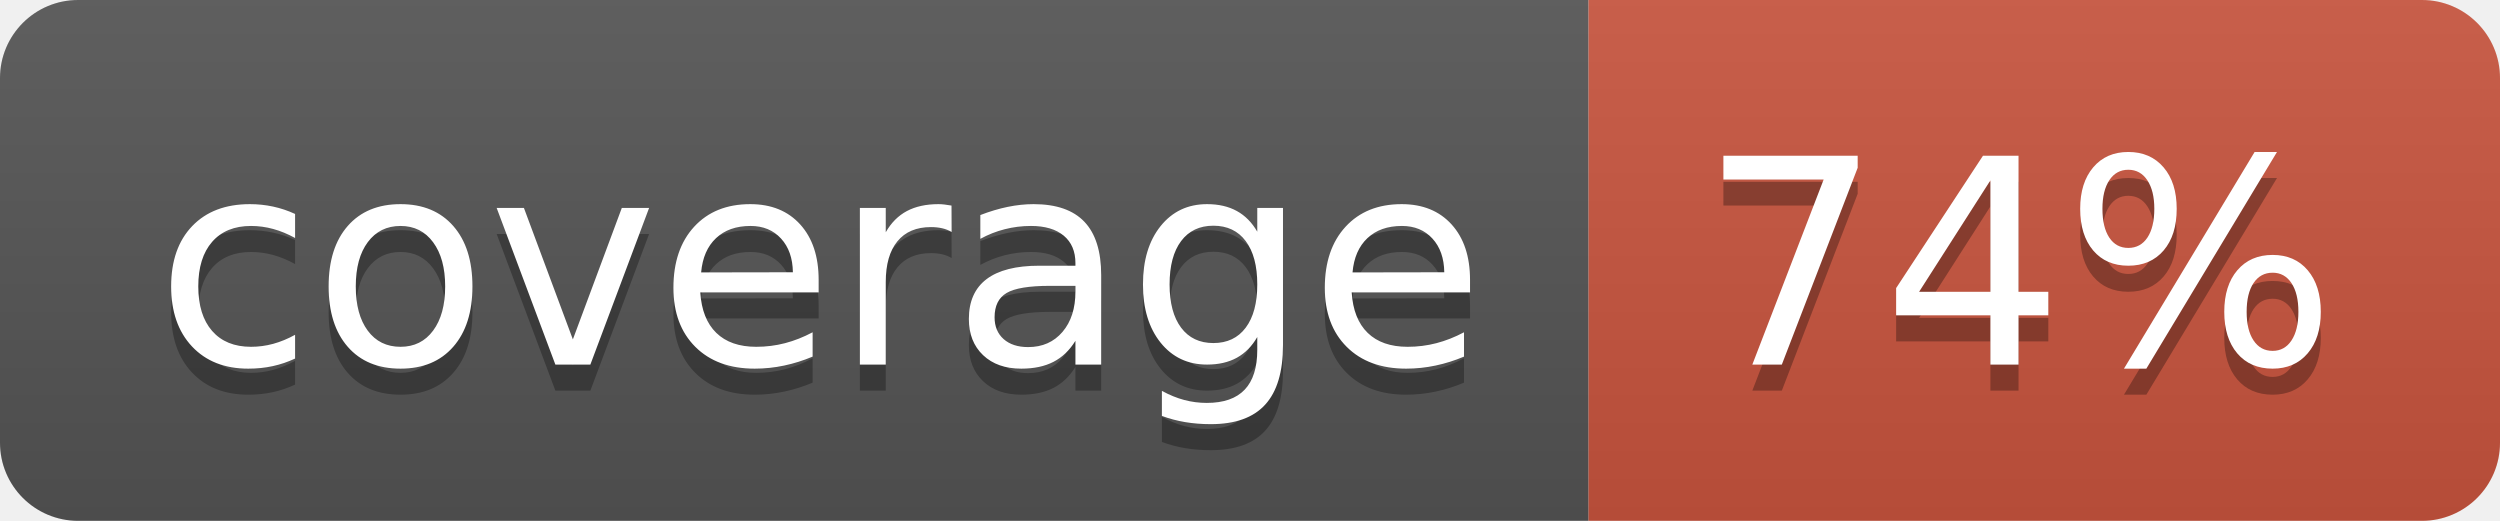
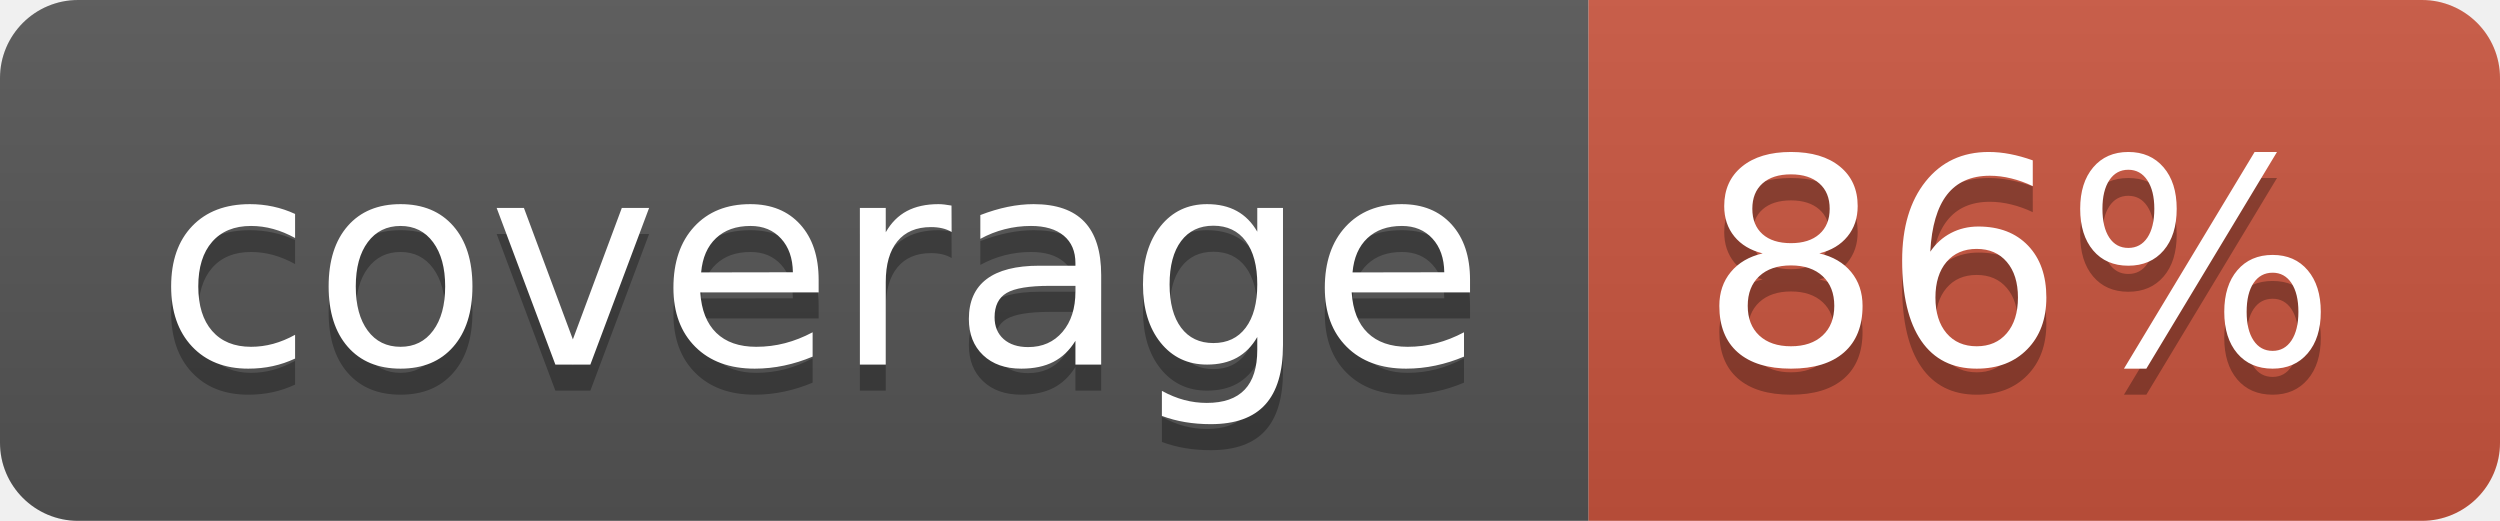
<svg xmlns="http://www.w3.org/2000/svg" width="96" height="20">
  <linearGradient id="b" x2="0" y2="100%">
    <stop offset="0" stop-color="#bbb" stop-opacity=".1" />
    <stop offset="1" stop-opacity=".1" />
  </linearGradient>
  <clipPath id="a">
    <rect width="96" height="20" rx="3" fill="#fff" />
  </clipPath>
  <g clip-path="url(#a)">
    <path fill="#555" d="M0 0h61v20H0z" />
    <path fill="#CA553E" d="M61 0h35v20H61z" />
    <path fill="url(#b)" d="M0 0h96v20H0z" />
  </g>
  <g fill="#fff" text-anchor="middle" font-family="DejaVu Sans,Verdana,Geneva,sans-serif" font-size="110">
    <text x="315" y="150" fill="#010101" fill-opacity=".3" transform="scale(.1)" textLength="510">coverage</text>
    <text x="315" y="140" transform="scale(.1)" textLength="510">coverage</text>
-     <text x="775" y="150" fill="#010101" fill-opacity=".3" transform="scale(.1)" textLength="250">74%</text>
-     <text x="775" y="140" transform="scale(.1)" textLength="250">74%</text>
+     <text x="775" y="150" fill="#010101" fill-opacity=".3" transform="scale(.1)" textLength="250">86%</text>
+     <text x="775" y="140" transform="scale(.1)" textLength="250">86%</text>
  </g>
</svg>
